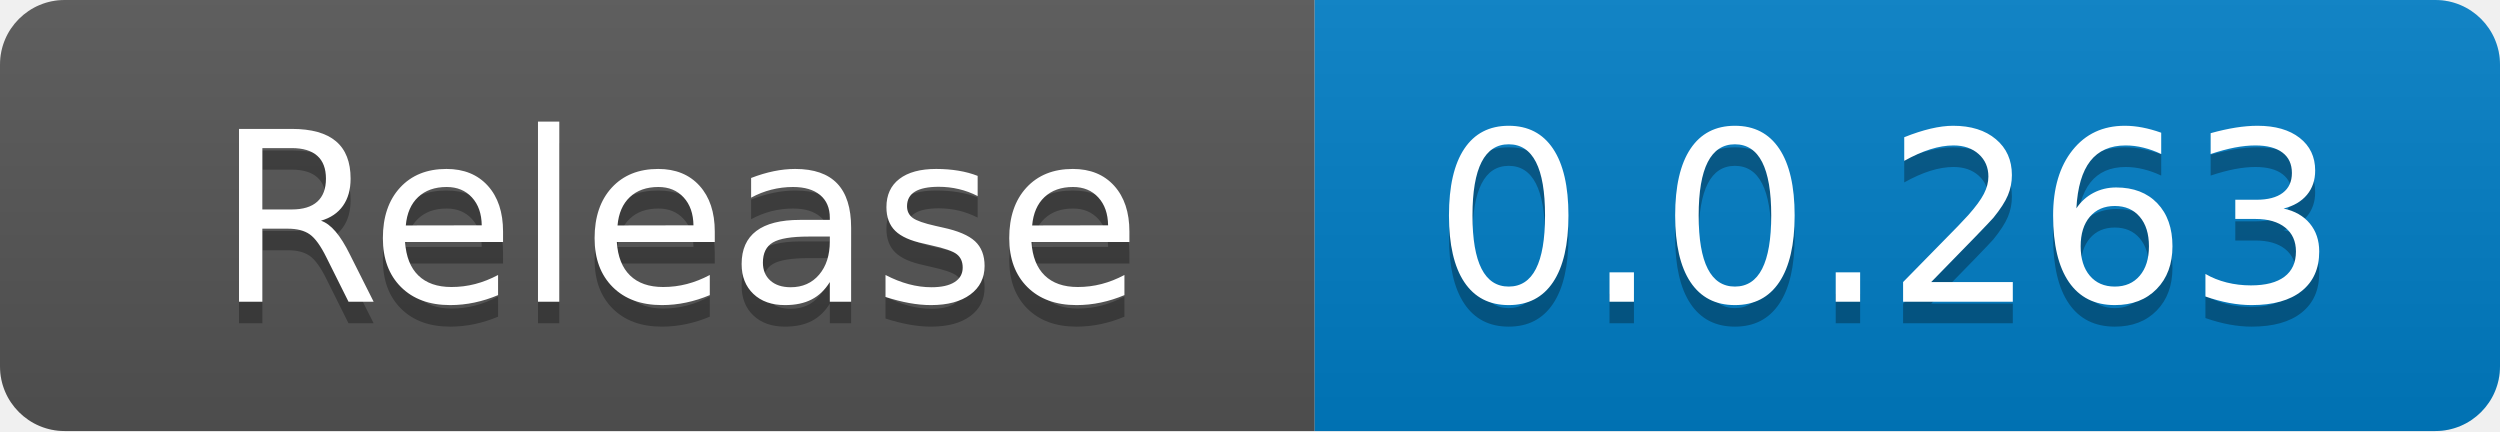
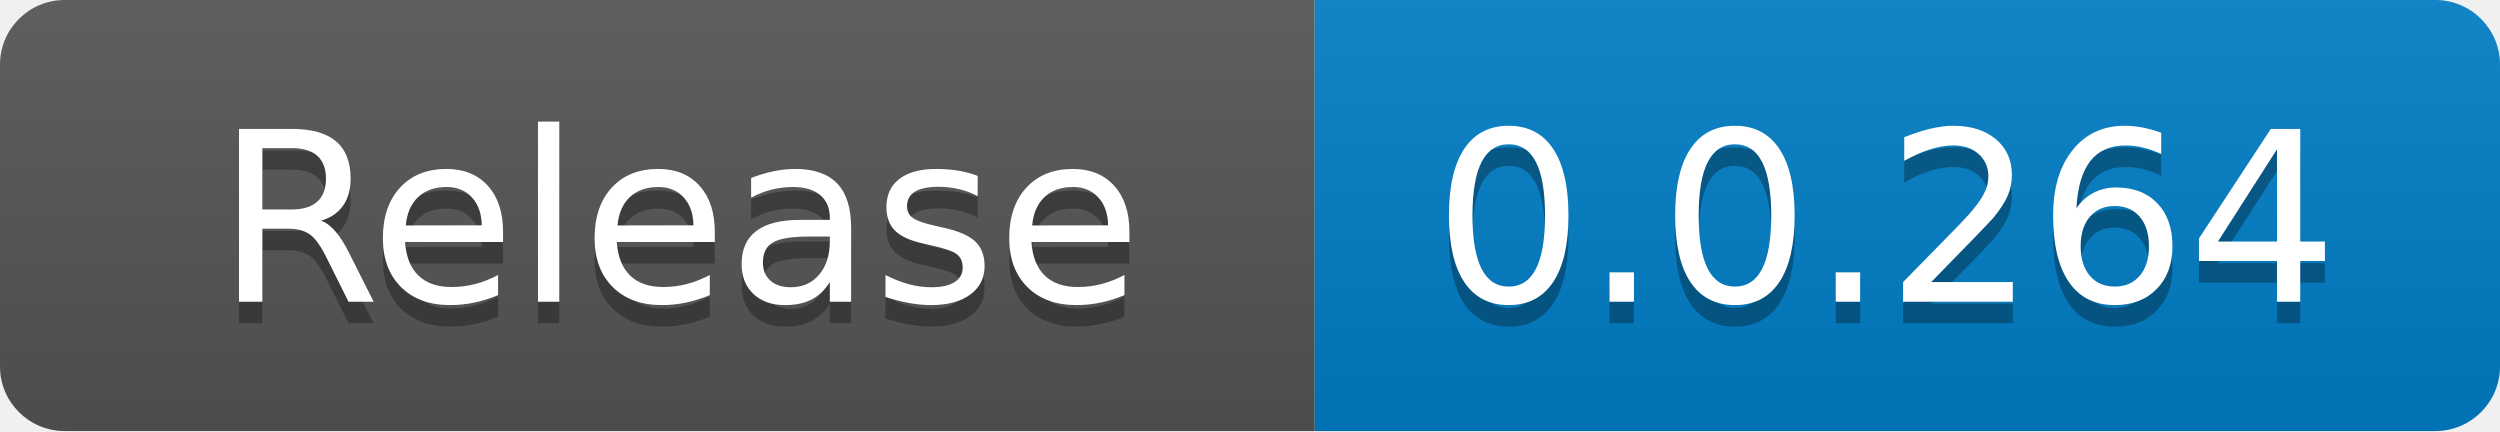
<svg xmlns="http://www.w3.org/2000/svg" width="116" height="20" role="img" aria-label="code size: 2.22 MB">
  <linearGradient id="s" x2="0" y2="100%">
    <stop offset="0" stop-color="#bbb" stop-opacity=".1" />
    <stop offset="1" stop-opacity=".1" />
  </linearGradient>
  <clipPath id="r">
    <rect width="116" height="20" rx="3" fill="#fff" />
  </clipPath>
  <g clip-path="url(#r)">
    <rect width="61" height="20" fill="#555" />
    <rect x="61" width="55" height="20" fill="#007ec6" />
    <rect width="116" height="20" fill="url(#s)" />
  </g>
  <g fill="#fff" text-anchor="middle" font-family="Verdana,Geneva,DejaVu Sans,sans-serif" text-rendering="geometricPrecision" font-size="110">
    <text x="315" y="150" fill="#010101" fill-opacity=".3" transform="scale(.1)" textLength="510">Release</text>
    <text x="315" y="140" transform="scale(.1)" fill="#fff" textLength="510">Release</text>
-     <text x="875" y="150" fill="#010101" fill-opacity=".3" transform="scale(.1)" textLength="450">0.0.263</text>
-     <text x="875" y="140" transform="scale(.1)" fill="#fff" textLength="450">0.0.263</text>
+     <text x="875" y="150" fill="#010101" fill-opacity=".3" transform="scale(.1)" textLength="450">0.0.264</text>
+     <text x="875" y="140" transform="scale(.1)" fill="#fff" textLength="450">0.0.264</text>
  </g>
</svg>
